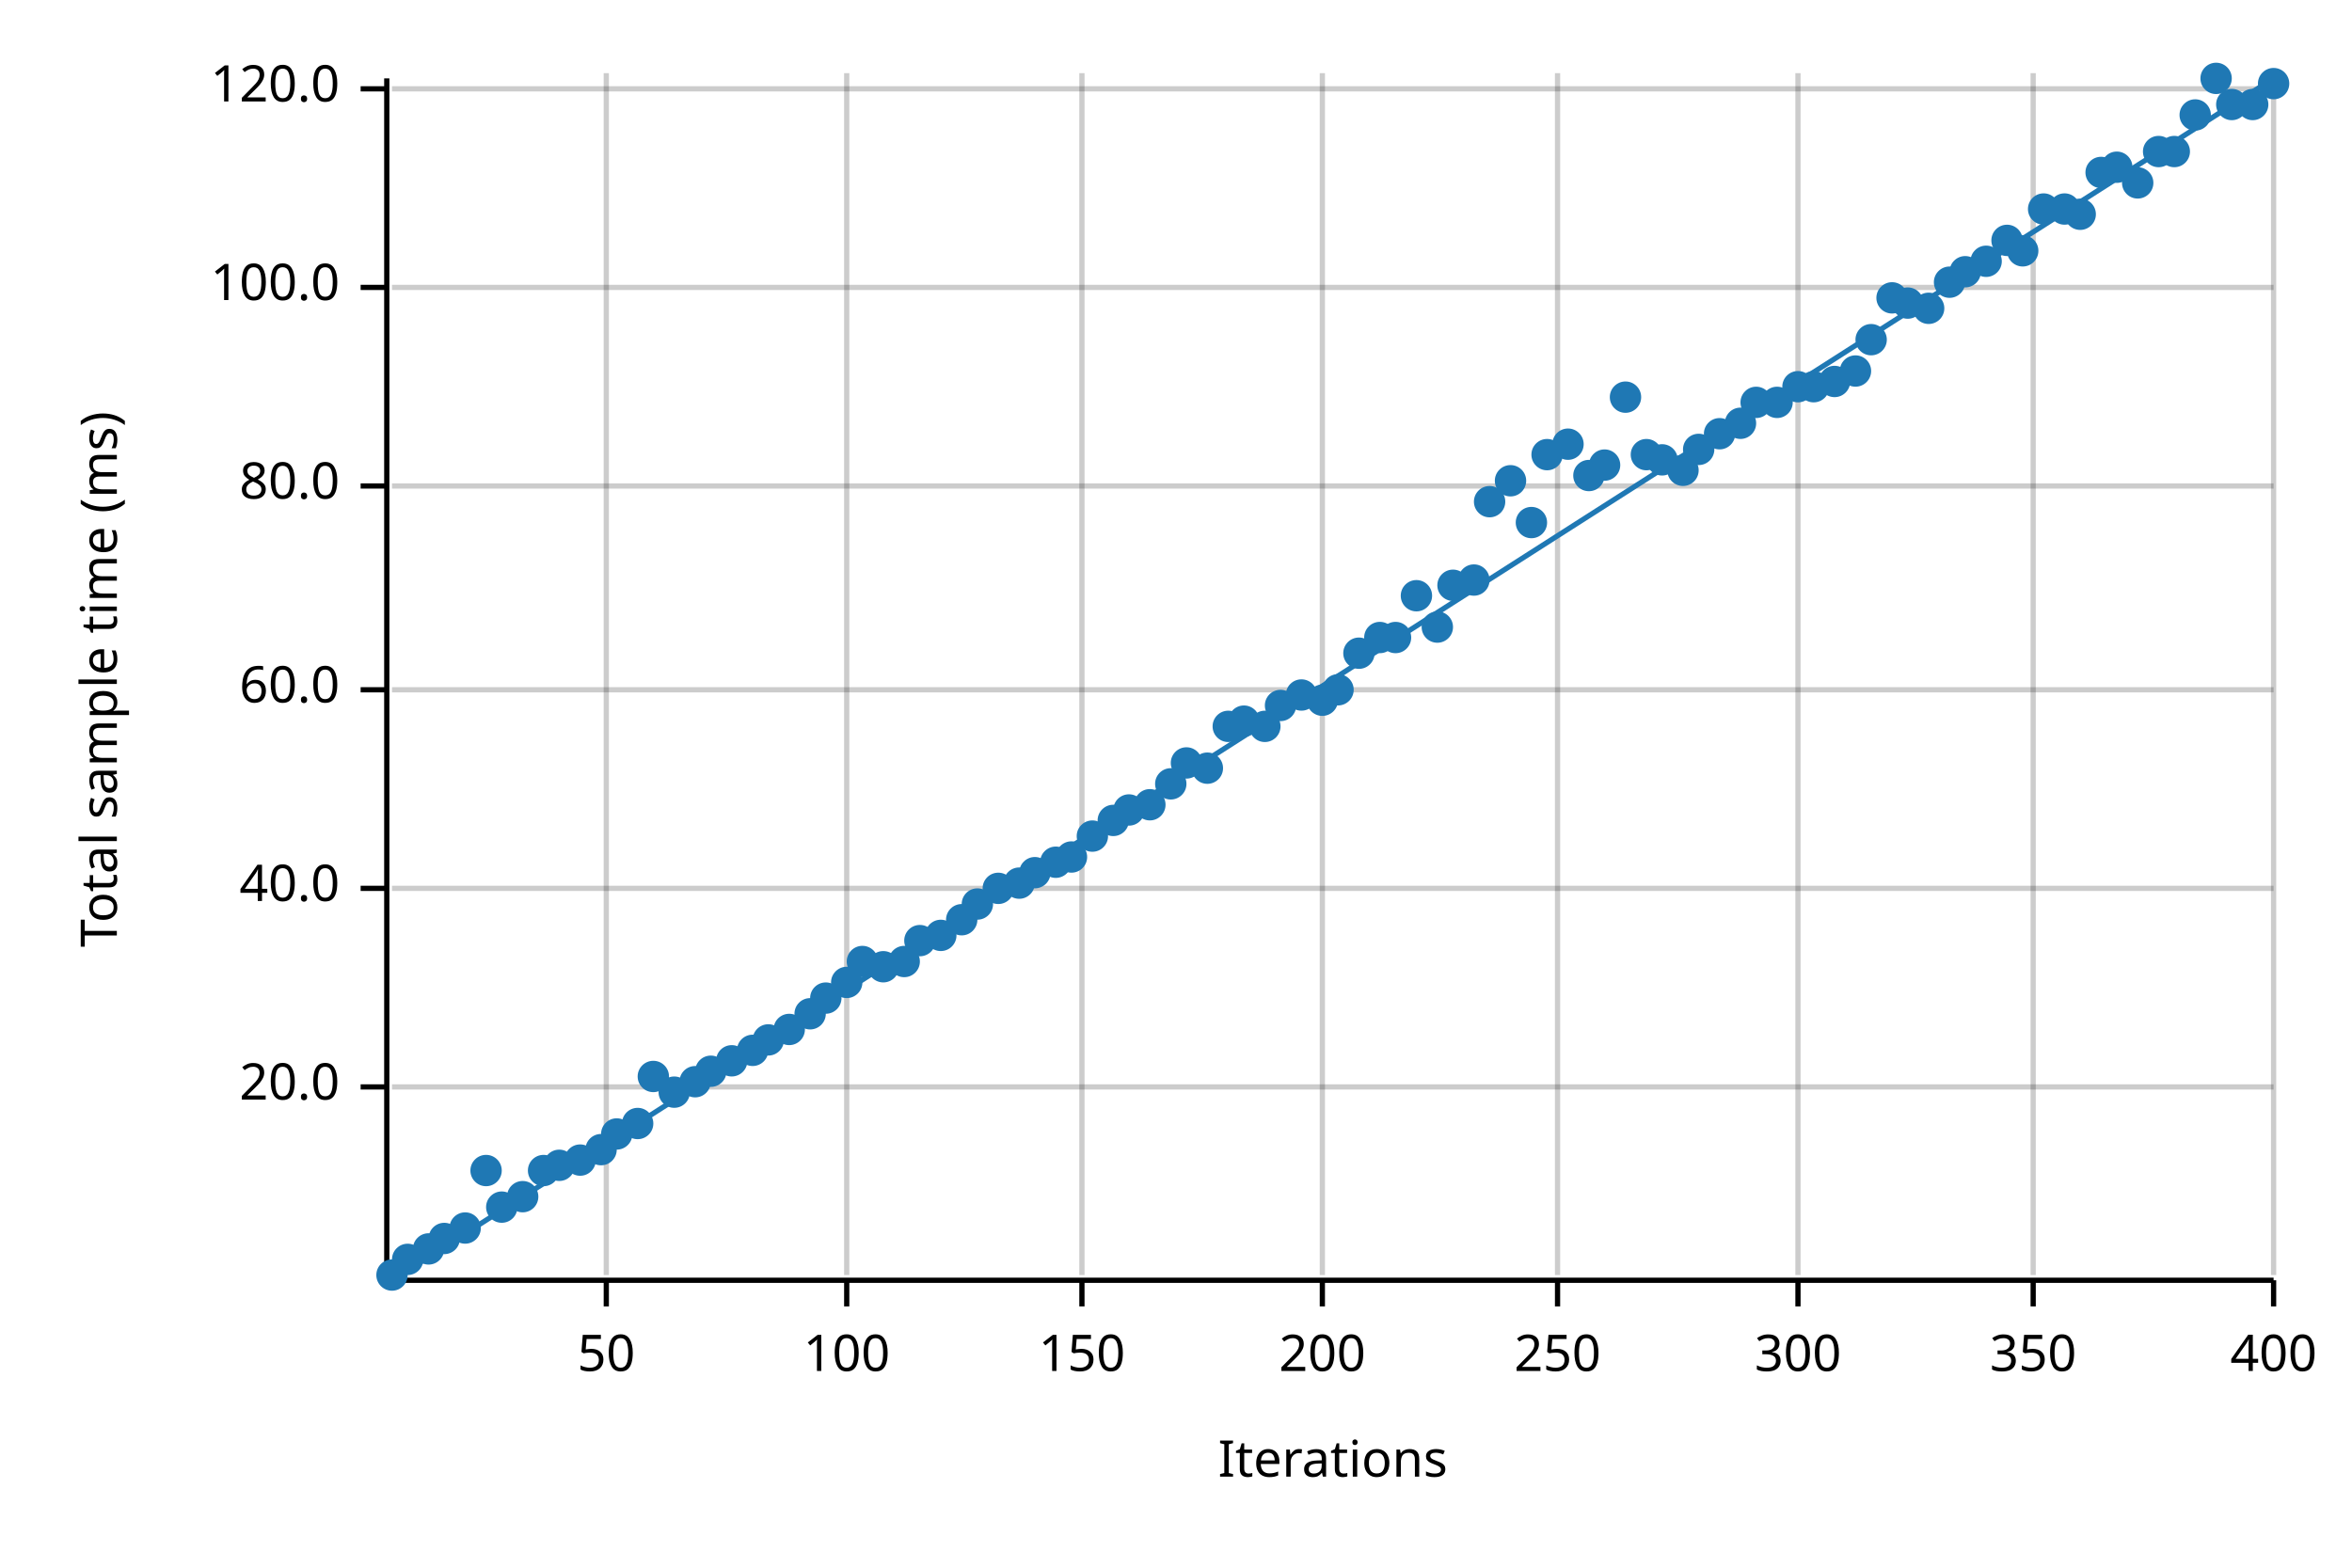
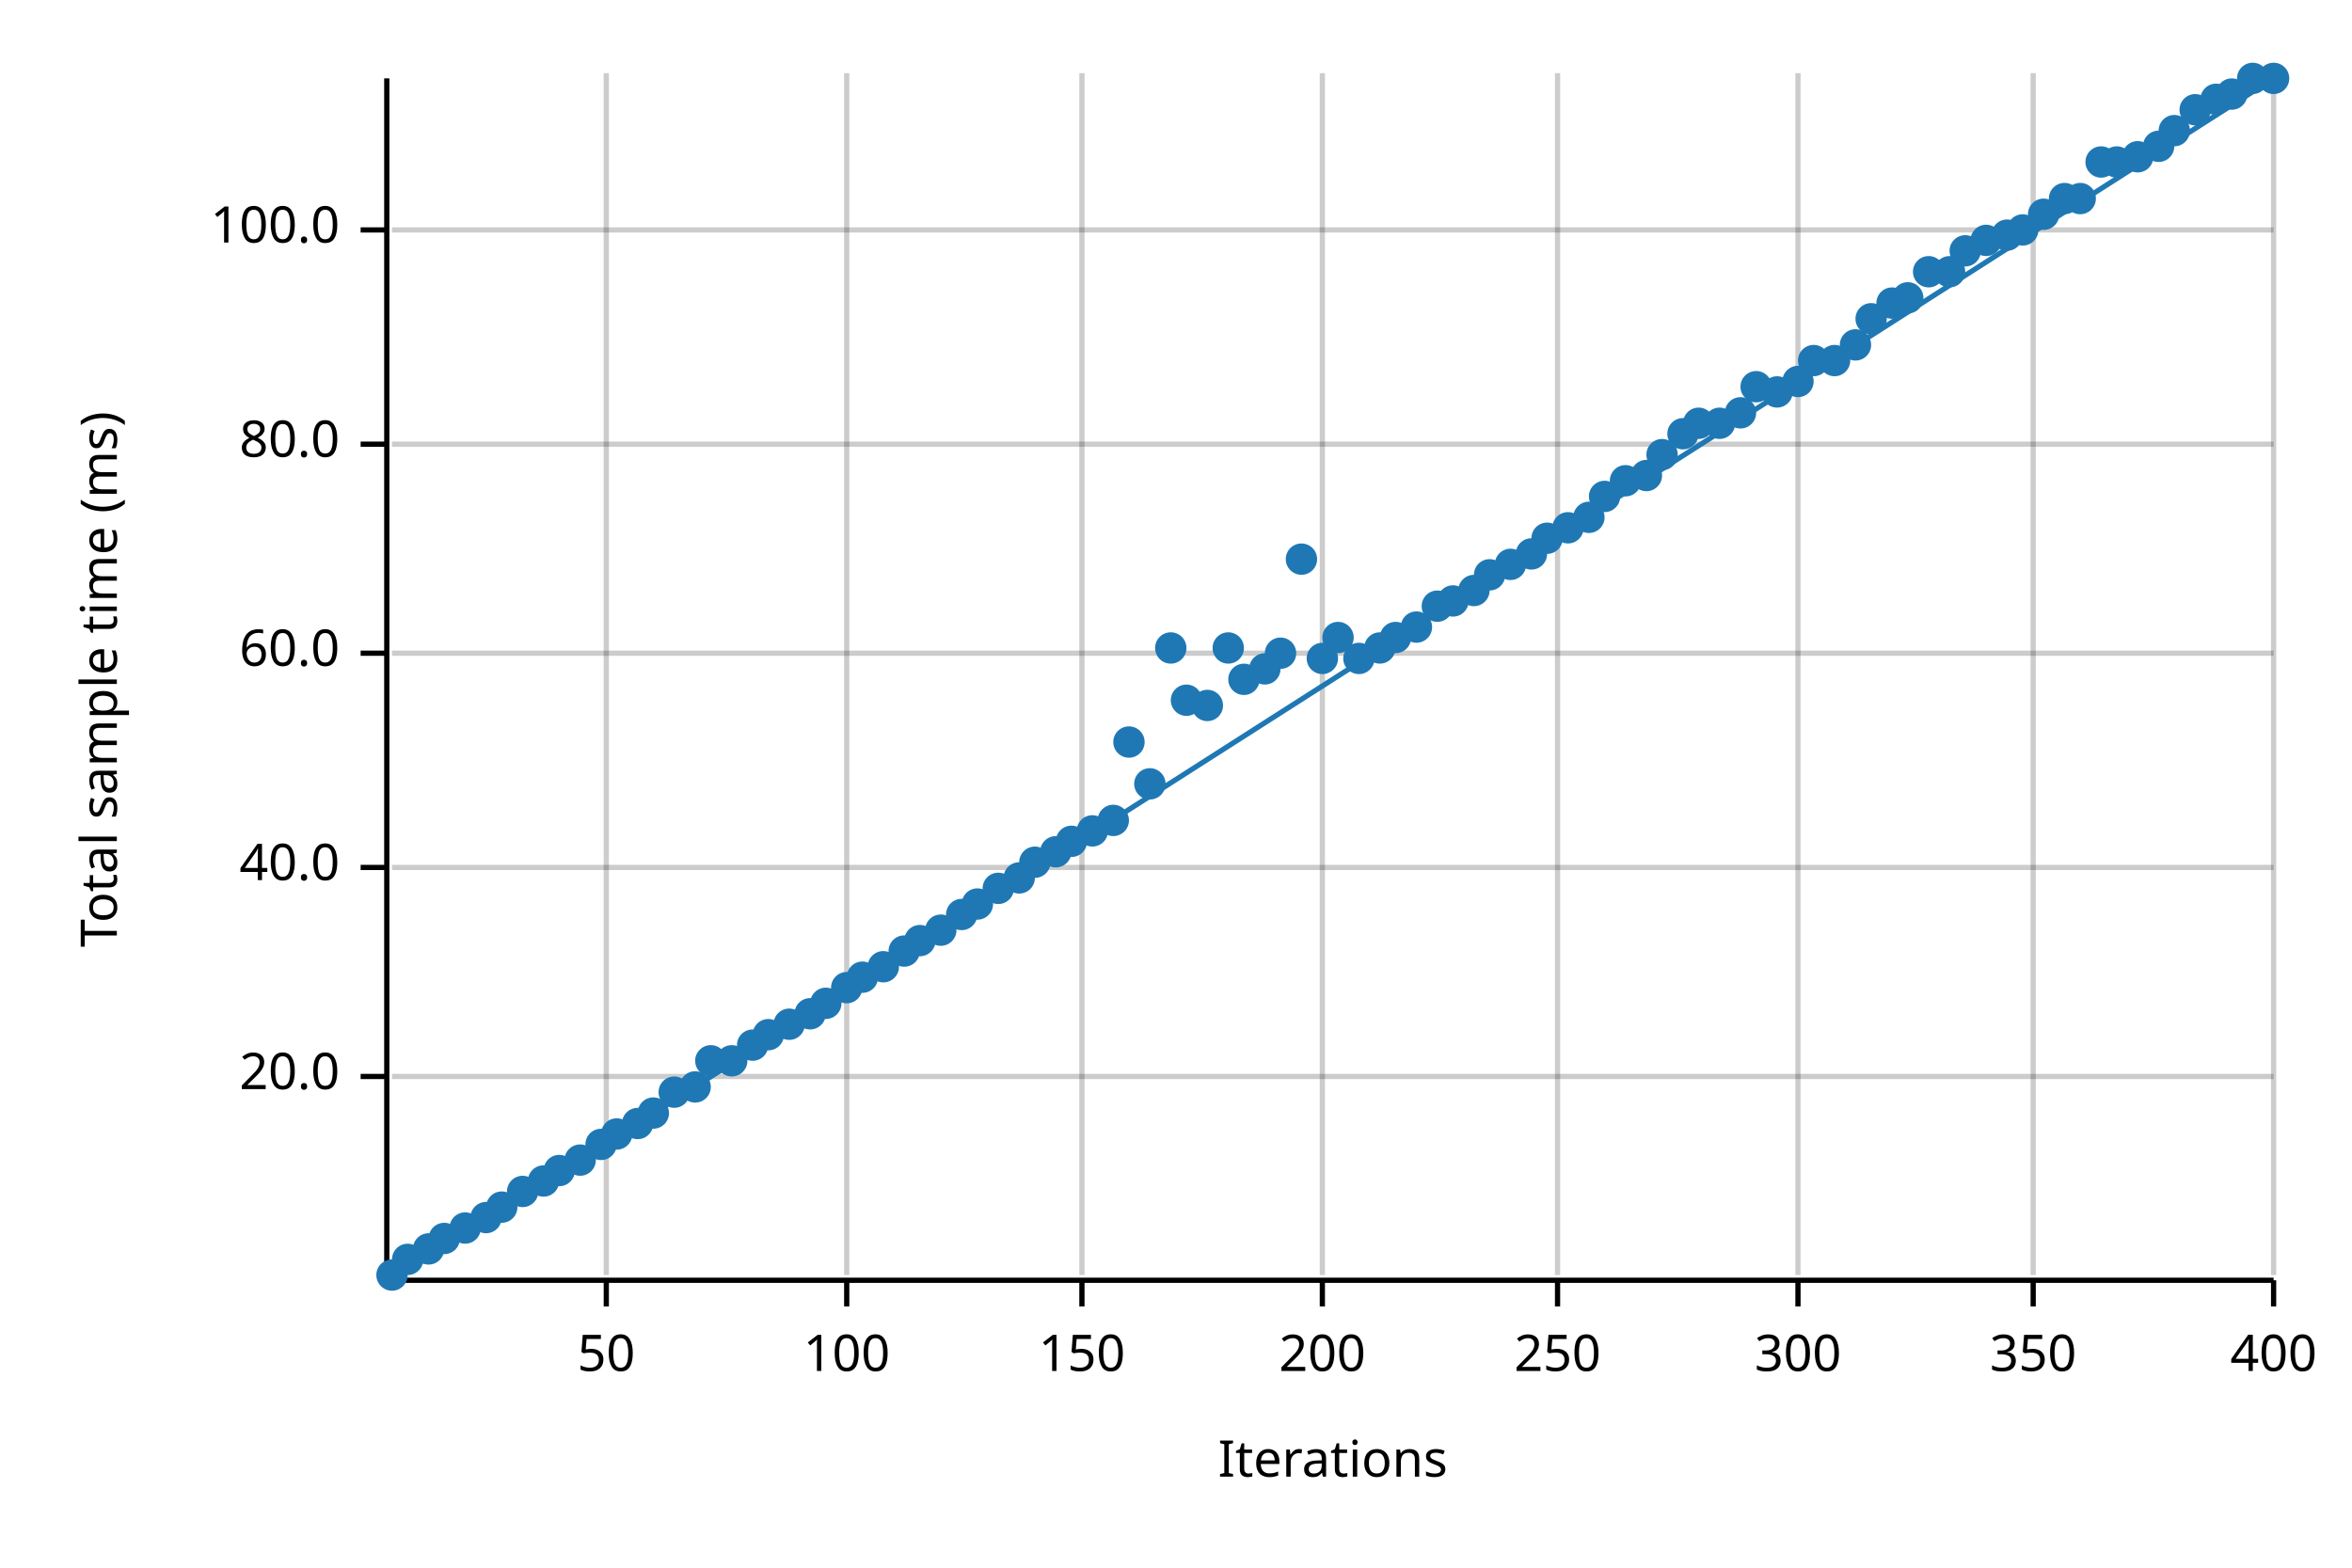
<svg xmlns="http://www.w3.org/2000/svg" width="450" height="300" viewBox="0 0 450 300">
  <text x="15" y="130" dy="0.76em" text-anchor="middle" font-family="sans-serif" font-size="9.677" opacity="1" fill="#000000" transform="rotate(270, 15, 130)">
Total sample time (ms)
</text>
  <text x="255" y="285" dy="-0.5ex" text-anchor="middle" font-family="sans-serif" font-size="9.677" opacity="1" fill="#000000">
Iterations
</text>
  <line opacity="0.2" stroke="#000000" stroke-width="1" x1="116" y1="244" x2="116" y2="14" />
  <line opacity="0.2" stroke="#000000" stroke-width="1" x1="162" y1="244" x2="162" y2="14" />
  <line opacity="0.2" stroke="#000000" stroke-width="1" x1="207" y1="244" x2="207" y2="14" />
  <line opacity="0.2" stroke="#000000" stroke-width="1" x1="253" y1="244" x2="253" y2="14" />
  <line opacity="0.2" stroke="#000000" stroke-width="1" x1="298" y1="244" x2="298" y2="14" />
  <line opacity="0.2" stroke="#000000" stroke-width="1" x1="344" y1="244" x2="344" y2="14" />
  <line opacity="0.2" stroke="#000000" stroke-width="1" x1="389" y1="244" x2="389" y2="14" />
  <line opacity="0.2" stroke="#000000" stroke-width="1" x1="435" y1="244" x2="435" y2="14" />
-   <line opacity="0.2" stroke="#000000" stroke-width="1" x1="75" y1="208" x2="435" y2="208" />
-   <line opacity="0.2" stroke="#000000" stroke-width="1" x1="75" y1="170" x2="435" y2="170" />
-   <line opacity="0.2" stroke="#000000" stroke-width="1" x1="75" y1="132" x2="435" y2="132" />
-   <line opacity="0.2" stroke="#000000" stroke-width="1" x1="75" y1="93" x2="435" y2="93" />
-   <line opacity="0.2" stroke="#000000" stroke-width="1" x1="75" y1="55" x2="435" y2="55" />
-   <line opacity="0.2" stroke="#000000" stroke-width="1" x1="75" y1="17" x2="435" y2="17" />
+   <line opacity="0.2" stroke="#000000" stroke-width="1" x1="75" y1="206" x2="435" y2="206" />
+   <line opacity="0.2" stroke="#000000" stroke-width="1" x1="75" y1="166" x2="435" y2="166" />
+   <line opacity="0.2" stroke="#000000" stroke-width="1" x1="75" y1="125" x2="435" y2="125" />
+   <line opacity="0.2" stroke="#000000" stroke-width="1" x1="75" y1="85" x2="435" y2="85" />
+   <line opacity="0.2" stroke="#000000" stroke-width="1" x1="75" y1="44" x2="435" y2="44" />
  <polyline fill="none" opacity="1" stroke="#000000" stroke-width="1" points="74,15 74,245 " />
-   <text x="65" y="208" dy="0.5ex" text-anchor="end" font-family="sans-serif" font-size="9.677" opacity="1" fill="#000000">
+   <text x="65" y="206" dy="0.5ex" text-anchor="end" font-family="sans-serif" font-size="9.677" opacity="1" fill="#000000">
20.0
</text>
-   <polyline fill="none" opacity="1" stroke="#000000" stroke-width="1" points="69,208 74,208 " />
-   <text x="65" y="170" dy="0.5ex" text-anchor="end" font-family="sans-serif" font-size="9.677" opacity="1" fill="#000000">
+   <polyline fill="none" opacity="1" stroke="#000000" stroke-width="1" points="69,206 74,206 " />
+   <text x="65" y="166" dy="0.5ex" text-anchor="end" font-family="sans-serif" font-size="9.677" opacity="1" fill="#000000">
40.0
</text>
-   <polyline fill="none" opacity="1" stroke="#000000" stroke-width="1" points="69,170 74,170 " />
-   <text x="65" y="132" dy="0.5ex" text-anchor="end" font-family="sans-serif" font-size="9.677" opacity="1" fill="#000000">
+   <polyline fill="none" opacity="1" stroke="#000000" stroke-width="1" points="69,166 74,166 " />
+   <text x="65" y="125" dy="0.5ex" text-anchor="end" font-family="sans-serif" font-size="9.677" opacity="1" fill="#000000">
60.0
</text>
-   <polyline fill="none" opacity="1" stroke="#000000" stroke-width="1" points="69,132 74,132 " />
-   <text x="65" y="93" dy="0.5ex" text-anchor="end" font-family="sans-serif" font-size="9.677" opacity="1" fill="#000000">
+   <polyline fill="none" opacity="1" stroke="#000000" stroke-width="1" points="69,125 74,125 " />
+   <text x="65" y="85" dy="0.5ex" text-anchor="end" font-family="sans-serif" font-size="9.677" opacity="1" fill="#000000">
80.0
</text>
-   <polyline fill="none" opacity="1" stroke="#000000" stroke-width="1" points="69,93 74,93 " />
-   <text x="65" y="55" dy="0.5ex" text-anchor="end" font-family="sans-serif" font-size="9.677" opacity="1" fill="#000000">
+   <polyline fill="none" opacity="1" stroke="#000000" stroke-width="1" points="69,85 74,85 " />
+   <text x="65" y="44" dy="0.5ex" text-anchor="end" font-family="sans-serif" font-size="9.677" opacity="1" fill="#000000">
100.0
</text>
-   <polyline fill="none" opacity="1" stroke="#000000" stroke-width="1" points="69,55 74,55 " />
-   <text x="65" y="17" dy="0.5ex" text-anchor="end" font-family="sans-serif" font-size="9.677" opacity="1" fill="#000000">
- 120.0
- </text>
-   <polyline fill="none" opacity="1" stroke="#000000" stroke-width="1" points="69,17 74,17 " />
+   <polyline fill="none" opacity="1" stroke="#000000" stroke-width="1" points="69,44 74,44 " />
  <polyline fill="none" opacity="1" stroke="#000000" stroke-width="1" points="75,245 435,245 " />
  <text x="116" y="255" dy="0.76em" text-anchor="middle" font-family="sans-serif" font-size="9.677" opacity="1" fill="#000000">
50
</text>
  <polyline fill="none" opacity="1" stroke="#000000" stroke-width="1" points="116,245 116,250 " />
  <text x="162" y="255" dy="0.76em" text-anchor="middle" font-family="sans-serif" font-size="9.677" opacity="1" fill="#000000">
100
</text>
  <polyline fill="none" opacity="1" stroke="#000000" stroke-width="1" points="162,245 162,250 " />
  <text x="207" y="255" dy="0.76em" text-anchor="middle" font-family="sans-serif" font-size="9.677" opacity="1" fill="#000000">
150
</text>
  <polyline fill="none" opacity="1" stroke="#000000" stroke-width="1" points="207,245 207,250 " />
  <text x="253" y="255" dy="0.76em" text-anchor="middle" font-family="sans-serif" font-size="9.677" opacity="1" fill="#000000">
200
</text>
  <polyline fill="none" opacity="1" stroke="#000000" stroke-width="1" points="253,245 253,250 " />
  <text x="298" y="255" dy="0.76em" text-anchor="middle" font-family="sans-serif" font-size="9.677" opacity="1" fill="#000000">
250
</text>
  <polyline fill="none" opacity="1" stroke="#000000" stroke-width="1" points="298,245 298,250 " />
  <text x="344" y="255" dy="0.76em" text-anchor="middle" font-family="sans-serif" font-size="9.677" opacity="1" fill="#000000">
300
</text>
  <polyline fill="none" opacity="1" stroke="#000000" stroke-width="1" points="344,245 344,250 " />
  <text x="389" y="255" dy="0.76em" text-anchor="middle" font-family="sans-serif" font-size="9.677" opacity="1" fill="#000000">
350
</text>
  <polyline fill="none" opacity="1" stroke="#000000" stroke-width="1" points="389,245 389,250 " />
  <text x="435" y="255" dy="0.76em" text-anchor="middle" font-family="sans-serif" font-size="9.677" opacity="1" fill="#000000">
400
</text>
  <polyline fill="none" opacity="1" stroke="#000000" stroke-width="1" points="435,245 435,250 " />
  <circle cx="75" cy="244" r="3" opacity="1" fill="#1F78B4" stroke="none" stroke-width="1" />
  <circle cx="78" cy="241" r="3" opacity="1" fill="#1F78B4" stroke="none" stroke-width="1" />
  <circle cx="82" cy="239" r="3" opacity="1" fill="#1F78B4" stroke="none" stroke-width="1" />
  <circle cx="85" cy="237" r="3" opacity="1" fill="#1F78B4" stroke="none" stroke-width="1" />
  <circle cx="89" cy="235" r="3" opacity="1" fill="#1F78B4" stroke="none" stroke-width="1" />
-   <circle cx="93" cy="224" r="3" opacity="1" fill="#1F78B4" stroke="none" stroke-width="1" />
+   <circle cx="93" cy="233" r="3" opacity="1" fill="#1F78B4" stroke="none" stroke-width="1" />
  <circle cx="96" cy="231" r="3" opacity="1" fill="#1F78B4" stroke="none" stroke-width="1" />
-   <circle cx="100" cy="229" r="3" opacity="1" fill="#1F78B4" stroke="none" stroke-width="1" />
-   <circle cx="104" cy="224" r="3" opacity="1" fill="#1F78B4" stroke="none" stroke-width="1" />
-   <circle cx="107" cy="223" r="3" opacity="1" fill="#1F78B4" stroke="none" stroke-width="1" />
+   <circle cx="100" cy="228" r="3" opacity="1" fill="#1F78B4" stroke="none" stroke-width="1" />
+   <circle cx="104" cy="226" r="3" opacity="1" fill="#1F78B4" stroke="none" stroke-width="1" />
+   <circle cx="107" cy="224" r="3" opacity="1" fill="#1F78B4" stroke="none" stroke-width="1" />
  <circle cx="111" cy="222" r="3" opacity="1" fill="#1F78B4" stroke="none" stroke-width="1" />
-   <circle cx="115" cy="220" r="3" opacity="1" fill="#1F78B4" stroke="none" stroke-width="1" />
+   <circle cx="115" cy="219" r="3" opacity="1" fill="#1F78B4" stroke="none" stroke-width="1" />
  <circle cx="118" cy="217" r="3" opacity="1" fill="#1F78B4" stroke="none" stroke-width="1" />
  <circle cx="122" cy="215" r="3" opacity="1" fill="#1F78B4" stroke="none" stroke-width="1" />
-   <circle cx="125" cy="206" r="3" opacity="1" fill="#1F78B4" stroke="none" stroke-width="1" />
+   <circle cx="125" cy="213" r="3" opacity="1" fill="#1F78B4" stroke="none" stroke-width="1" />
  <circle cx="129" cy="209" r="3" opacity="1" fill="#1F78B4" stroke="none" stroke-width="1" />
-   <circle cx="133" cy="207" r="3" opacity="1" fill="#1F78B4" stroke="none" stroke-width="1" />
-   <circle cx="136" cy="205" r="3" opacity="1" fill="#1F78B4" stroke="none" stroke-width="1" />
+   <circle cx="133" cy="208" r="3" opacity="1" fill="#1F78B4" stroke="none" stroke-width="1" />
+   <circle cx="136" cy="203" r="3" opacity="1" fill="#1F78B4" stroke="none" stroke-width="1" />
  <circle cx="140" cy="203" r="3" opacity="1" fill="#1F78B4" stroke="none" stroke-width="1" />
-   <circle cx="144" cy="201" r="3" opacity="1" fill="#1F78B4" stroke="none" stroke-width="1" />
-   <circle cx="147" cy="199" r="3" opacity="1" fill="#1F78B4" stroke="none" stroke-width="1" />
-   <circle cx="151" cy="197" r="3" opacity="1" fill="#1F78B4" stroke="none" stroke-width="1" />
+   <circle cx="144" cy="200" r="3" opacity="1" fill="#1F78B4" stroke="none" stroke-width="1" />
+   <circle cx="147" cy="198" r="3" opacity="1" fill="#1F78B4" stroke="none" stroke-width="1" />
+   <circle cx="151" cy="196" r="3" opacity="1" fill="#1F78B4" stroke="none" stroke-width="1" />
  <circle cx="155" cy="194" r="3" opacity="1" fill="#1F78B4" stroke="none" stroke-width="1" />
-   <circle cx="158" cy="191" r="3" opacity="1" fill="#1F78B4" stroke="none" stroke-width="1" />
-   <circle cx="162" cy="188" r="3" opacity="1" fill="#1F78B4" stroke="none" stroke-width="1" />
-   <circle cx="165" cy="184" r="3" opacity="1" fill="#1F78B4" stroke="none" stroke-width="1" />
+   <circle cx="158" cy="192" r="3" opacity="1" fill="#1F78B4" stroke="none" stroke-width="1" />
+   <circle cx="162" cy="189" r="3" opacity="1" fill="#1F78B4" stroke="none" stroke-width="1" />
+   <circle cx="165" cy="187" r="3" opacity="1" fill="#1F78B4" stroke="none" stroke-width="1" />
  <circle cx="169" cy="185" r="3" opacity="1" fill="#1F78B4" stroke="none" stroke-width="1" />
-   <circle cx="173" cy="184" r="3" opacity="1" fill="#1F78B4" stroke="none" stroke-width="1" />
+   <circle cx="173" cy="182" r="3" opacity="1" fill="#1F78B4" stroke="none" stroke-width="1" />
  <circle cx="176" cy="180" r="3" opacity="1" fill="#1F78B4" stroke="none" stroke-width="1" />
-   <circle cx="180" cy="179" r="3" opacity="1" fill="#1F78B4" stroke="none" stroke-width="1" />
-   <circle cx="184" cy="176" r="3" opacity="1" fill="#1F78B4" stroke="none" stroke-width="1" />
+   <circle cx="180" cy="178" r="3" opacity="1" fill="#1F78B4" stroke="none" stroke-width="1" />
+   <circle cx="184" cy="175" r="3" opacity="1" fill="#1F78B4" stroke="none" stroke-width="1" />
  <circle cx="187" cy="173" r="3" opacity="1" fill="#1F78B4" stroke="none" stroke-width="1" />
  <circle cx="191" cy="170" r="3" opacity="1" fill="#1F78B4" stroke="none" stroke-width="1" />
-   <circle cx="195" cy="169" r="3" opacity="1" fill="#1F78B4" stroke="none" stroke-width="1" />
-   <circle cx="198" cy="167" r="3" opacity="1" fill="#1F78B4" stroke="none" stroke-width="1" />
-   <circle cx="202" cy="165" r="3" opacity="1" fill="#1F78B4" stroke="none" stroke-width="1" />
-   <circle cx="205" cy="164" r="3" opacity="1" fill="#1F78B4" stroke="none" stroke-width="1" />
-   <circle cx="209" cy="160" r="3" opacity="1" fill="#1F78B4" stroke="none" stroke-width="1" />
+   <circle cx="195" cy="168" r="3" opacity="1" fill="#1F78B4" stroke="none" stroke-width="1" />
+   <circle cx="198" cy="165" r="3" opacity="1" fill="#1F78B4" stroke="none" stroke-width="1" />
+   <circle cx="202" cy="163" r="3" opacity="1" fill="#1F78B4" stroke="none" stroke-width="1" />
+   <circle cx="205" cy="161" r="3" opacity="1" fill="#1F78B4" stroke="none" stroke-width="1" />
+   <circle cx="209" cy="159" r="3" opacity="1" fill="#1F78B4" stroke="none" stroke-width="1" />
  <circle cx="213" cy="157" r="3" opacity="1" fill="#1F78B4" stroke="none" stroke-width="1" />
-   <circle cx="216" cy="155" r="3" opacity="1" fill="#1F78B4" stroke="none" stroke-width="1" />
-   <circle cx="220" cy="154" r="3" opacity="1" fill="#1F78B4" stroke="none" stroke-width="1" />
-   <circle cx="224" cy="150" r="3" opacity="1" fill="#1F78B4" stroke="none" stroke-width="1" />
-   <circle cx="227" cy="146" r="3" opacity="1" fill="#1F78B4" stroke="none" stroke-width="1" />
-   <circle cx="231" cy="147" r="3" opacity="1" fill="#1F78B4" stroke="none" stroke-width="1" />
-   <circle cx="235" cy="139" r="3" opacity="1" fill="#1F78B4" stroke="none" stroke-width="1" />
-   <circle cx="238" cy="138" r="3" opacity="1" fill="#1F78B4" stroke="none" stroke-width="1" />
-   <circle cx="242" cy="139" r="3" opacity="1" fill="#1F78B4" stroke="none" stroke-width="1" />
-   <circle cx="245" cy="135" r="3" opacity="1" fill="#1F78B4" stroke="none" stroke-width="1" />
-   <circle cx="249" cy="133" r="3" opacity="1" fill="#1F78B4" stroke="none" stroke-width="1" />
-   <circle cx="253" cy="134" r="3" opacity="1" fill="#1F78B4" stroke="none" stroke-width="1" />
-   <circle cx="256" cy="132" r="3" opacity="1" fill="#1F78B4" stroke="none" stroke-width="1" />
-   <circle cx="260" cy="125" r="3" opacity="1" fill="#1F78B4" stroke="none" stroke-width="1" />
-   <circle cx="264" cy="122" r="3" opacity="1" fill="#1F78B4" stroke="none" stroke-width="1" />
+   <circle cx="216" cy="142" r="3" opacity="1" fill="#1F78B4" stroke="none" stroke-width="1" />
+   <circle cx="220" cy="150" r="3" opacity="1" fill="#1F78B4" stroke="none" stroke-width="1" />
+   <circle cx="224" cy="124" r="3" opacity="1" fill="#1F78B4" stroke="none" stroke-width="1" />
+   <circle cx="227" cy="134" r="3" opacity="1" fill="#1F78B4" stroke="none" stroke-width="1" />
+   <circle cx="231" cy="135" r="3" opacity="1" fill="#1F78B4" stroke="none" stroke-width="1" />
+   <circle cx="235" cy="124" r="3" opacity="1" fill="#1F78B4" stroke="none" stroke-width="1" />
+   <circle cx="238" cy="130" r="3" opacity="1" fill="#1F78B4" stroke="none" stroke-width="1" />
+   <circle cx="242" cy="128" r="3" opacity="1" fill="#1F78B4" stroke="none" stroke-width="1" />
+   <circle cx="245" cy="125" r="3" opacity="1" fill="#1F78B4" stroke="none" stroke-width="1" />
+   <circle cx="249" cy="107" r="3" opacity="1" fill="#1F78B4" stroke="none" stroke-width="1" />
+   <circle cx="253" cy="126" r="3" opacity="1" fill="#1F78B4" stroke="none" stroke-width="1" />
+   <circle cx="256" cy="122" r="3" opacity="1" fill="#1F78B4" stroke="none" stroke-width="1" />
+   <circle cx="260" cy="126" r="3" opacity="1" fill="#1F78B4" stroke="none" stroke-width="1" />
+   <circle cx="264" cy="124" r="3" opacity="1" fill="#1F78B4" stroke="none" stroke-width="1" />
  <circle cx="267" cy="122" r="3" opacity="1" fill="#1F78B4" stroke="none" stroke-width="1" />
-   <circle cx="271" cy="114" r="3" opacity="1" fill="#1F78B4" stroke="none" stroke-width="1" />
-   <circle cx="275" cy="120" r="3" opacity="1" fill="#1F78B4" stroke="none" stroke-width="1" />
-   <circle cx="278" cy="112" r="3" opacity="1" fill="#1F78B4" stroke="none" stroke-width="1" />
-   <circle cx="282" cy="111" r="3" opacity="1" fill="#1F78B4" stroke="none" stroke-width="1" />
-   <circle cx="285" cy="96" r="3" opacity="1" fill="#1F78B4" stroke="none" stroke-width="1" />
-   <circle cx="289" cy="92" r="3" opacity="1" fill="#1F78B4" stroke="none" stroke-width="1" />
-   <circle cx="293" cy="100" r="3" opacity="1" fill="#1F78B4" stroke="none" stroke-width="1" />
-   <circle cx="296" cy="87" r="3" opacity="1" fill="#1F78B4" stroke="none" stroke-width="1" />
-   <circle cx="300" cy="85" r="3" opacity="1" fill="#1F78B4" stroke="none" stroke-width="1" />
-   <circle cx="304" cy="91" r="3" opacity="1" fill="#1F78B4" stroke="none" stroke-width="1" />
-   <circle cx="307" cy="89" r="3" opacity="1" fill="#1F78B4" stroke="none" stroke-width="1" />
-   <circle cx="311" cy="76" r="3" opacity="1" fill="#1F78B4" stroke="none" stroke-width="1" />
-   <circle cx="315" cy="87" r="3" opacity="1" fill="#1F78B4" stroke="none" stroke-width="1" />
-   <circle cx="318" cy="88" r="3" opacity="1" fill="#1F78B4" stroke="none" stroke-width="1" />
-   <circle cx="322" cy="90" r="3" opacity="1" fill="#1F78B4" stroke="none" stroke-width="1" />
-   <circle cx="325" cy="86" r="3" opacity="1" fill="#1F78B4" stroke="none" stroke-width="1" />
-   <circle cx="329" cy="83" r="3" opacity="1" fill="#1F78B4" stroke="none" stroke-width="1" />
-   <circle cx="333" cy="81" r="3" opacity="1" fill="#1F78B4" stroke="none" stroke-width="1" />
-   <circle cx="336" cy="77" r="3" opacity="1" fill="#1F78B4" stroke="none" stroke-width="1" />
-   <circle cx="340" cy="77" r="3" opacity="1" fill="#1F78B4" stroke="none" stroke-width="1" />
-   <circle cx="344" cy="74" r="3" opacity="1" fill="#1F78B4" stroke="none" stroke-width="1" />
-   <circle cx="347" cy="74" r="3" opacity="1" fill="#1F78B4" stroke="none" stroke-width="1" />
-   <circle cx="351" cy="73" r="3" opacity="1" fill="#1F78B4" stroke="none" stroke-width="1" />
-   <circle cx="355" cy="71" r="3" opacity="1" fill="#1F78B4" stroke="none" stroke-width="1" />
-   <circle cx="358" cy="65" r="3" opacity="1" fill="#1F78B4" stroke="none" stroke-width="1" />
-   <circle cx="362" cy="57" r="3" opacity="1" fill="#1F78B4" stroke="none" stroke-width="1" />
-   <circle cx="365" cy="58" r="3" opacity="1" fill="#1F78B4" stroke="none" stroke-width="1" />
-   <circle cx="369" cy="59" r="3" opacity="1" fill="#1F78B4" stroke="none" stroke-width="1" />
-   <circle cx="373" cy="54" r="3" opacity="1" fill="#1F78B4" stroke="none" stroke-width="1" />
-   <circle cx="376" cy="52" r="3" opacity="1" fill="#1F78B4" stroke="none" stroke-width="1" />
-   <circle cx="380" cy="50" r="3" opacity="1" fill="#1F78B4" stroke="none" stroke-width="1" />
-   <circle cx="384" cy="46" r="3" opacity="1" fill="#1F78B4" stroke="none" stroke-width="1" />
-   <circle cx="387" cy="48" r="3" opacity="1" fill="#1F78B4" stroke="none" stroke-width="1" />
-   <circle cx="391" cy="40" r="3" opacity="1" fill="#1F78B4" stroke="none" stroke-width="1" />
-   <circle cx="395" cy="40" r="3" opacity="1" fill="#1F78B4" stroke="none" stroke-width="1" />
-   <circle cx="398" cy="41" r="3" opacity="1" fill="#1F78B4" stroke="none" stroke-width="1" />
-   <circle cx="402" cy="33" r="3" opacity="1" fill="#1F78B4" stroke="none" stroke-width="1" />
-   <circle cx="405" cy="32" r="3" opacity="1" fill="#1F78B4" stroke="none" stroke-width="1" />
-   <circle cx="409" cy="35" r="3" opacity="1" fill="#1F78B4" stroke="none" stroke-width="1" />
-   <circle cx="413" cy="29" r="3" opacity="1" fill="#1F78B4" stroke="none" stroke-width="1" />
-   <circle cx="416" cy="29" r="3" opacity="1" fill="#1F78B4" stroke="none" stroke-width="1" />
-   <circle cx="420" cy="22" r="3" opacity="1" fill="#1F78B4" stroke="none" stroke-width="1" />
-   <circle cx="424" cy="15" r="3" opacity="1" fill="#1F78B4" stroke="none" stroke-width="1" />
-   <circle cx="427" cy="20" r="3" opacity="1" fill="#1F78B4" stroke="none" stroke-width="1" />
-   <circle cx="431" cy="20" r="3" opacity="1" fill="#1F78B4" stroke="none" stroke-width="1" />
-   <circle cx="435" cy="16" r="3" opacity="1" fill="#1F78B4" stroke="none" stroke-width="1" />
+   <circle cx="271" cy="120" r="3" opacity="1" fill="#1F78B4" stroke="none" stroke-width="1" />
+   <circle cx="275" cy="116" r="3" opacity="1" fill="#1F78B4" stroke="none" stroke-width="1" />
+   <circle cx="278" cy="115" r="3" opacity="1" fill="#1F78B4" stroke="none" stroke-width="1" />
+   <circle cx="282" cy="113" r="3" opacity="1" fill="#1F78B4" stroke="none" stroke-width="1" />
+   <circle cx="285" cy="110" r="3" opacity="1" fill="#1F78B4" stroke="none" stroke-width="1" />
+   <circle cx="289" cy="108" r="3" opacity="1" fill="#1F78B4" stroke="none" stroke-width="1" />
+   <circle cx="293" cy="106" r="3" opacity="1" fill="#1F78B4" stroke="none" stroke-width="1" />
+   <circle cx="296" cy="103" r="3" opacity="1" fill="#1F78B4" stroke="none" stroke-width="1" />
+   <circle cx="300" cy="101" r="3" opacity="1" fill="#1F78B4" stroke="none" stroke-width="1" />
+   <circle cx="304" cy="99" r="3" opacity="1" fill="#1F78B4" stroke="none" stroke-width="1" />
+   <circle cx="307" cy="95" r="3" opacity="1" fill="#1F78B4" stroke="none" stroke-width="1" />
+   <circle cx="311" cy="92" r="3" opacity="1" fill="#1F78B4" stroke="none" stroke-width="1" />
+   <circle cx="315" cy="91" r="3" opacity="1" fill="#1F78B4" stroke="none" stroke-width="1" />
+   <circle cx="318" cy="87" r="3" opacity="1" fill="#1F78B4" stroke="none" stroke-width="1" />
+   <circle cx="322" cy="83" r="3" opacity="1" fill="#1F78B4" stroke="none" stroke-width="1" />
+   <circle cx="325" cy="81" r="3" opacity="1" fill="#1F78B4" stroke="none" stroke-width="1" />
+   <circle cx="329" cy="81" r="3" opacity="1" fill="#1F78B4" stroke="none" stroke-width="1" />
+   <circle cx="333" cy="79" r="3" opacity="1" fill="#1F78B4" stroke="none" stroke-width="1" />
+   <circle cx="336" cy="74" r="3" opacity="1" fill="#1F78B4" stroke="none" stroke-width="1" />
+   <circle cx="340" cy="75" r="3" opacity="1" fill="#1F78B4" stroke="none" stroke-width="1" />
+   <circle cx="344" cy="73" r="3" opacity="1" fill="#1F78B4" stroke="none" stroke-width="1" />
+   <circle cx="347" cy="69" r="3" opacity="1" fill="#1F78B4" stroke="none" stroke-width="1" />
+   <circle cx="351" cy="69" r="3" opacity="1" fill="#1F78B4" stroke="none" stroke-width="1" />
+   <circle cx="355" cy="66" r="3" opacity="1" fill="#1F78B4" stroke="none" stroke-width="1" />
+   <circle cx="358" cy="61" r="3" opacity="1" fill="#1F78B4" stroke="none" stroke-width="1" />
+   <circle cx="362" cy="58" r="3" opacity="1" fill="#1F78B4" stroke="none" stroke-width="1" />
+   <circle cx="365" cy="57" r="3" opacity="1" fill="#1F78B4" stroke="none" stroke-width="1" />
+   <circle cx="369" cy="52" r="3" opacity="1" fill="#1F78B4" stroke="none" stroke-width="1" />
+   <circle cx="373" cy="52" r="3" opacity="1" fill="#1F78B4" stroke="none" stroke-width="1" />
+   <circle cx="376" cy="48" r="3" opacity="1" fill="#1F78B4" stroke="none" stroke-width="1" />
+   <circle cx="380" cy="46" r="3" opacity="1" fill="#1F78B4" stroke="none" stroke-width="1" />
+   <circle cx="384" cy="45" r="3" opacity="1" fill="#1F78B4" stroke="none" stroke-width="1" />
+   <circle cx="387" cy="44" r="3" opacity="1" fill="#1F78B4" stroke="none" stroke-width="1" />
+   <circle cx="391" cy="41" r="3" opacity="1" fill="#1F78B4" stroke="none" stroke-width="1" />
+   <circle cx="395" cy="38" r="3" opacity="1" fill="#1F78B4" stroke="none" stroke-width="1" />
+   <circle cx="398" cy="38" r="3" opacity="1" fill="#1F78B4" stroke="none" stroke-width="1" />
+   <circle cx="402" cy="31" r="3" opacity="1" fill="#1F78B4" stroke="none" stroke-width="1" />
+   <circle cx="405" cy="31" r="3" opacity="1" fill="#1F78B4" stroke="none" stroke-width="1" />
+   <circle cx="409" cy="30" r="3" opacity="1" fill="#1F78B4" stroke="none" stroke-width="1" />
+   <circle cx="413" cy="28" r="3" opacity="1" fill="#1F78B4" stroke="none" stroke-width="1" />
+   <circle cx="416" cy="25" r="3" opacity="1" fill="#1F78B4" stroke="none" stroke-width="1" />
+   <circle cx="420" cy="21" r="3" opacity="1" fill="#1F78B4" stroke="none" stroke-width="1" />
+   <circle cx="424" cy="19" r="3" opacity="1" fill="#1F78B4" stroke="none" stroke-width="1" />
+   <circle cx="427" cy="18" r="3" opacity="1" fill="#1F78B4" stroke="none" stroke-width="1" />
+   <circle cx="431" cy="15" r="3" opacity="1" fill="#1F78B4" stroke="none" stroke-width="1" />
+   <circle cx="435" cy="15" r="3" opacity="1" fill="#1F78B4" stroke="none" stroke-width="1" />
  <polyline fill="none" opacity="1" stroke="#1F78B4" stroke-width="1" points="75,245 435,15 " />
  <polygon opacity="0.25" fill="#1F78B4" points="75,245 435,15 435,15 " />
</svg>
